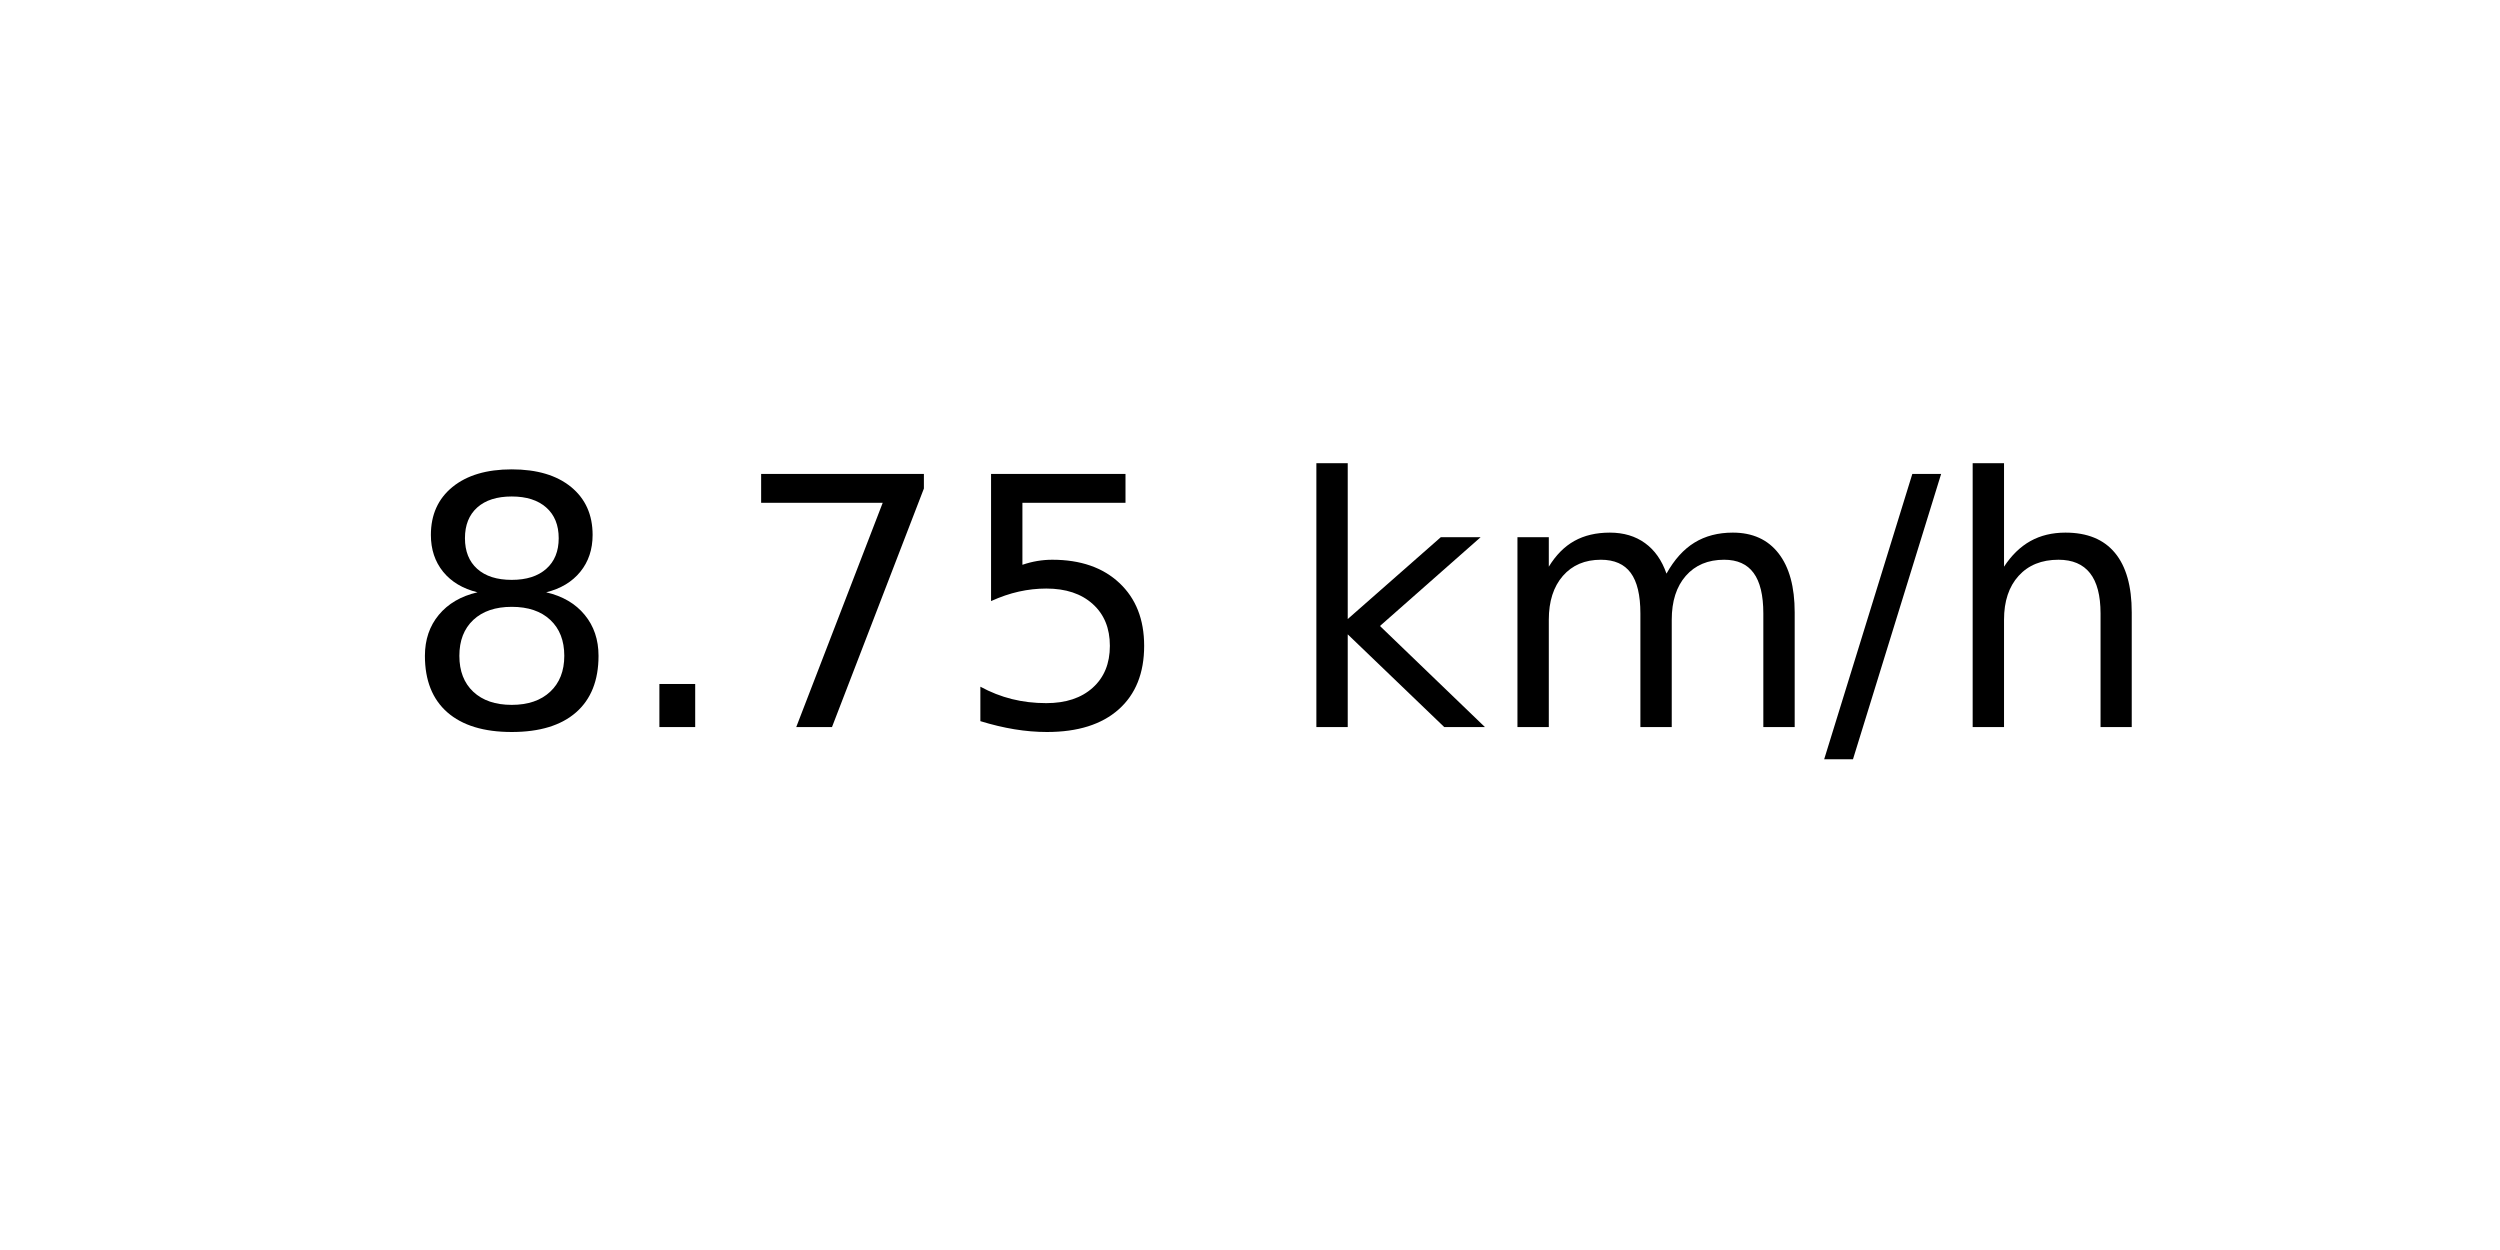
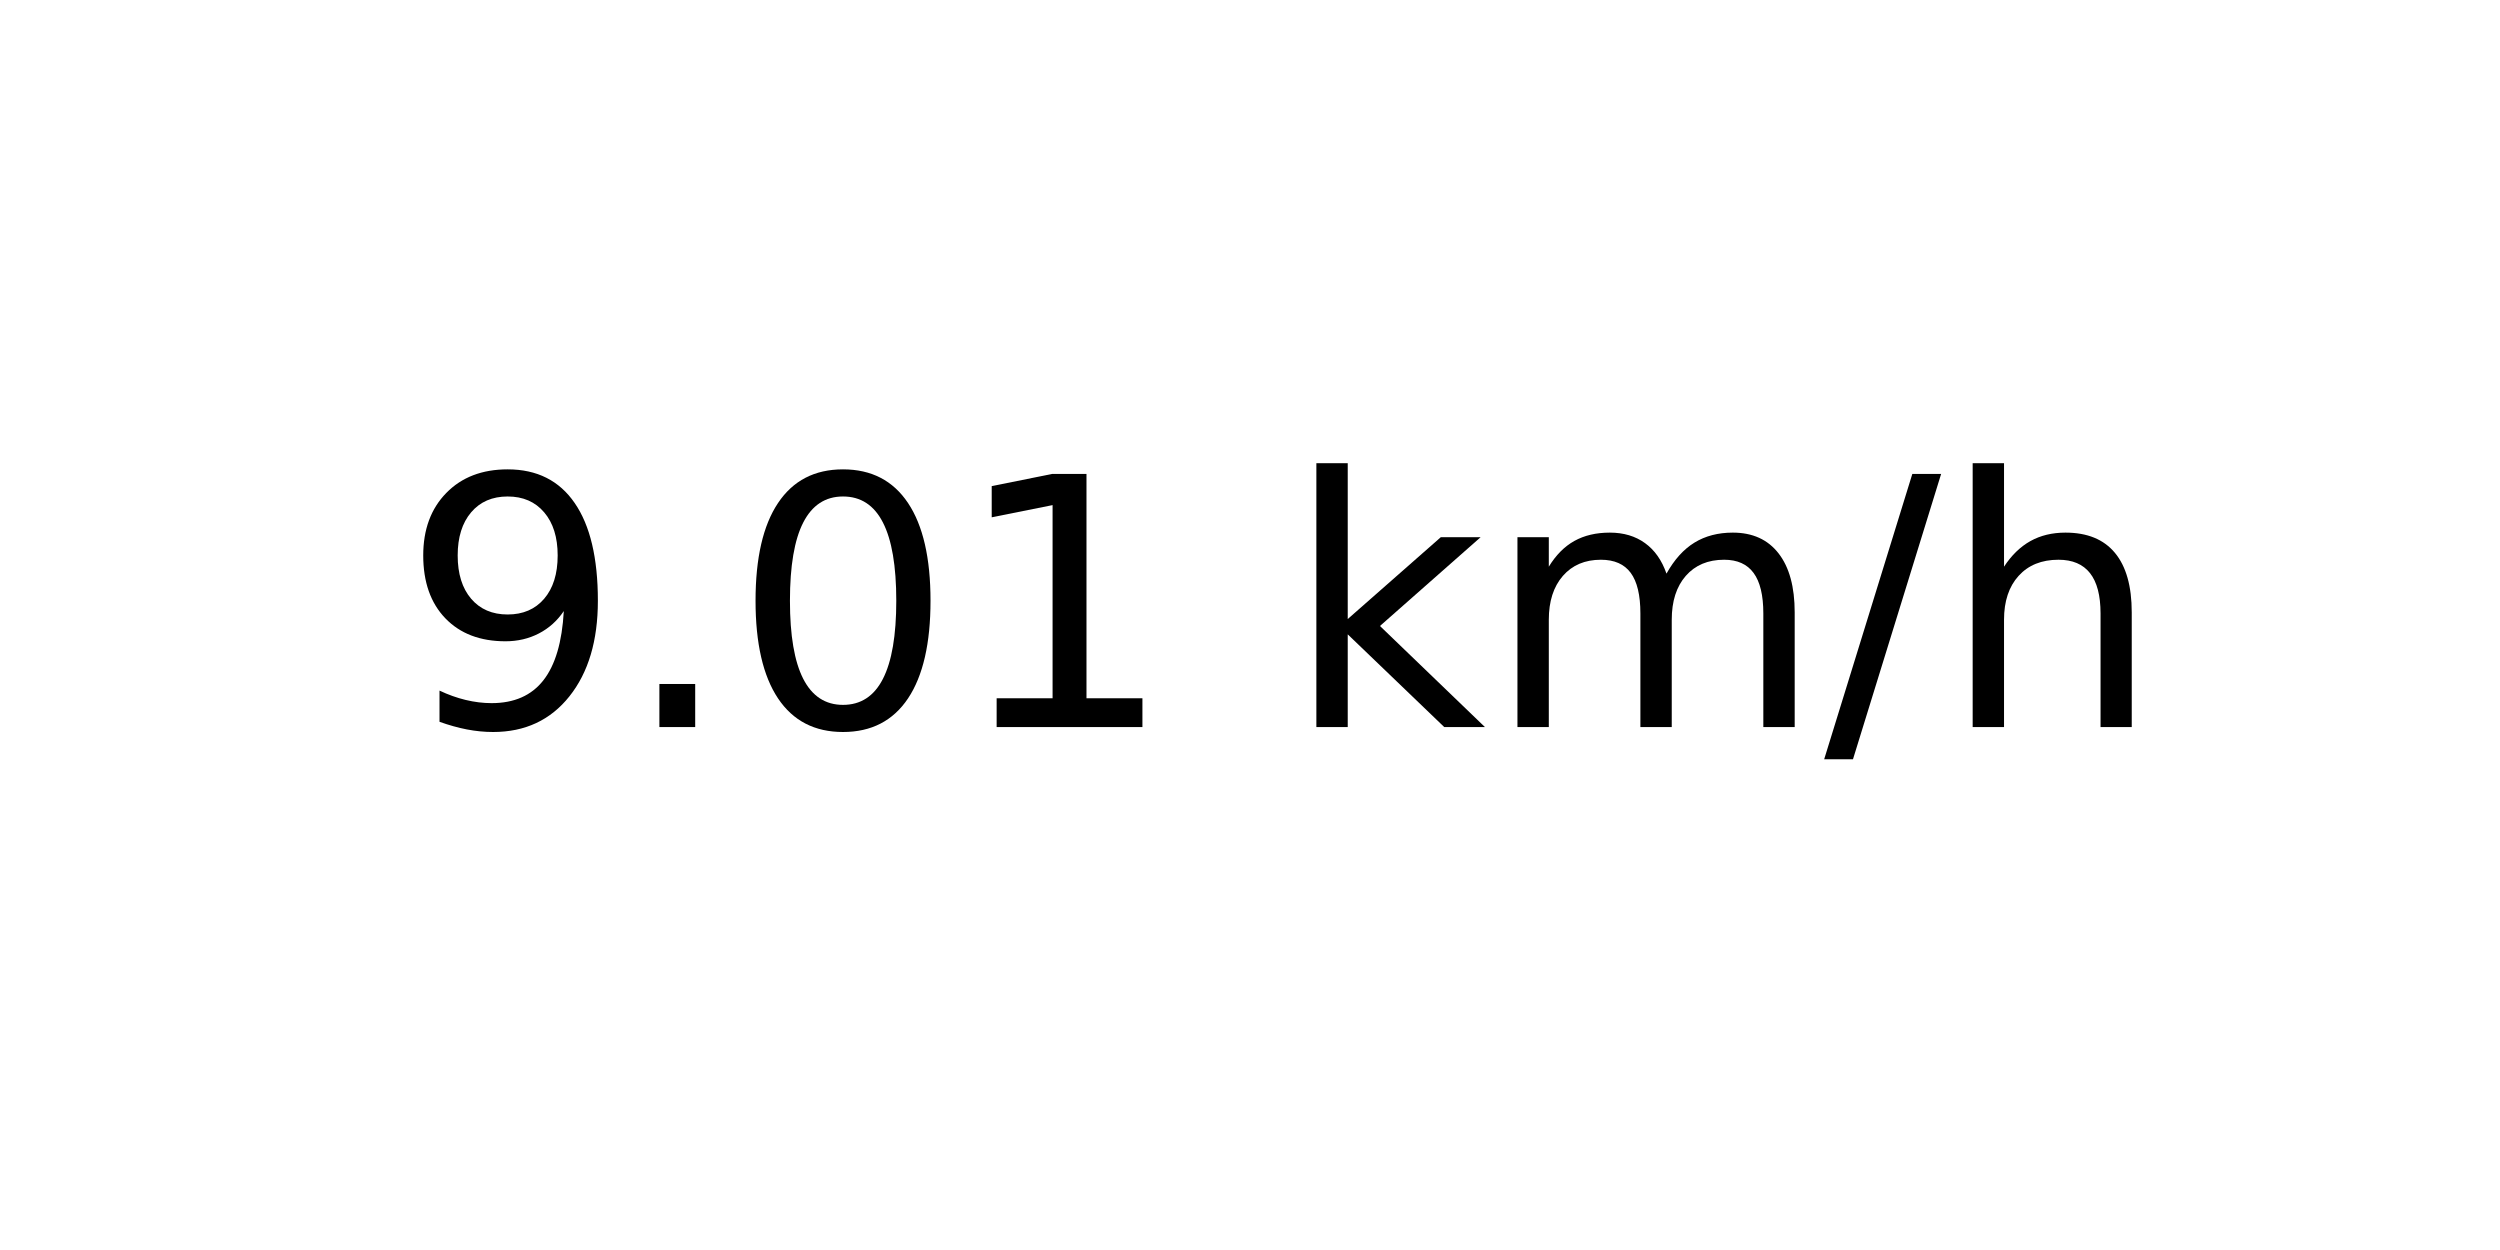
<svg xmlns="http://www.w3.org/2000/svg" xmlns:xlink="http://www.w3.org/1999/xlink" width="72pt" height="36pt" viewBox="0 0 72 36" version="1.1">
  <defs>
    <style type="text/css">*{stroke-linejoin: round; stroke-linecap: butt}</style>
  </defs>
  <g id="figure_1">
    <g id="axes_1">
      <g id="text_1">
        <g transform="translate(11.55937 20.93937) scale(0.1 -0.1)">
          <defs>
-             <path id="DejaVuSans-38" d="M 2034 2216  Q 1584 2216 1326 1975  Q 1069 1734 1069 1313  Q 1069 891 1326 650  Q 1584 409 2034 409  Q 2484 409 2743 651  Q 3003 894 3003 1313  Q 3003 1734 2745 1975  Q 2488 2216 2034 2216  z M 1403 2484  Q 997 2584 770 2862  Q 544 3141 544 3541  Q 544 4100 942 4425  Q 1341 4750 2034 4750  Q 2731 4750 3128 4425  Q 3525 4100 3525 3541  Q 3525 3141 3298 2862  Q 3072 2584 2669 2484  Q 3125 2378 3379 2068  Q 3634 1759 3634 1313  Q 3634 634 3220 271  Q 2806 -91 2034 -91  Q 1263 -91 848 271  Q 434 634 434 1313  Q 434 1759 690 2068  Q 947 2378 1403 2484  z M 1172 3481  Q 1172 3119 1398 2916  Q 1625 2713 2034 2713  Q 2441 2713 2670 2916  Q 2900 3119 2900 3481  Q 2900 3844 2670 4047  Q 2441 4250 2034 4250  Q 1625 4250 1398 4047  Q 1172 3844 1172 3481  z " transform="scale(0.015625)" />
+             <path id="DejaVuSans-39" d="M 703 97  L 703 672  Q 941 559 1184 500  Q 1428 441 1663 441  Q 2288 441 2617 861  Q 2947 1281 2994 2138  Q 2813 1869 2534 1725  Q 2256 1581 1919 1581  Q 1219 1581 811 2004  Q 403 2428 403 3163  Q 403 3881 828 4315  Q 1253 4750 1959 4750  Q 2769 4750 3195 4129  Q 3622 3509 3622 2328  Q 3622 1225 3098 567  Q 2575 -91 1691 -91  Q 1453 -91 1209 -44  Q 966 3 703 97  z M 1959 2075  Q 2384 2075 2632 2365  Q 2881 2656 2881 3163  Q 2881 3666 2632 3958  Q 2384 4250 1959 4250  Q 1534 4250 1286 3958  Q 1038 3666 1038 3163  Q 1038 2656 1286 2365  Q 1534 2075 1959 2075  z " transform="scale(0.015625)" />
            <path id="DejaVuSans-2e" d="M 684 794  L 1344 794  L 1344 0  L 684 0  L 684 794  z " transform="scale(0.015625)" />
-             <path id="DejaVuSans-37" d="M 525 4666  L 3525 4666  L 3525 4397  L 1831 0  L 1172 0  L 2766 4134  L 525 4134  L 525 4666  z " transform="scale(0.015625)" />
-             <path id="DejaVuSans-35" d="M 691 4666  L 3169 4666  L 3169 4134  L 1269 4134  L 1269 2991  Q 1406 3038 1543 3061  Q 1681 3084 1819 3084  Q 2600 3084 3056 2656  Q 3513 2228 3513 1497  Q 3513 744 3044 326  Q 2575 -91 1722 -91  Q 1428 -91 1123 -41  Q 819 9 494 109  L 494 744  Q 775 591 1075 516  Q 1375 441 1709 441  Q 2250 441 2565 725  Q 2881 1009 2881 1497  Q 2881 1984 2565 2268  Q 2250 2553 1709 2553  Q 1456 2553 1204 2497  Q 953 2441 691 2322  L 691 4666  z " transform="scale(0.015625)" />
+             <path id="DejaVuSans-30" d="M 2034 4250  Q 1547 4250 1301 3770  Q 1056 3291 1056 2328  Q 1056 1369 1301 889  Q 1547 409 2034 409  Q 2525 409 2770 889  Q 3016 1369 3016 2328  Q 3016 3291 2770 3770  Q 2525 4250 2034 4250  z M 2034 4750  Q 2819 4750 3233 4129  Q 3647 3509 3647 2328  Q 3647 1150 3233 529  Q 2819 -91 2034 -91  Q 1250 -91 836 529  Q 422 1150 422 2328  Q 422 3509 836 4129  Q 1250 4750 2034 4750  z " transform="scale(0.015625)" />
+             <path id="DejaVuSans-31" d="M 794 531  L 1825 531  L 1825 4091  L 703 3866  L 703 4441  L 1819 4666  L 2450 4666  L 2450 531  L 3481 531  L 3481 0  L 794 0  L 794 531  z " transform="scale(0.015625)" />
            <path id="DejaVuSans-20" transform="scale(0.015625)" />
            <path id="DejaVuSans-6b" d="M 581 4863  L 1159 4863  L 1159 1991  L 2875 3500  L 3609 3500  L 1753 1863  L 3688 0  L 2938 0  L 1159 1709  L 1159 0  L 581 0  L 581 4863  z " transform="scale(0.015625)" />
            <path id="DejaVuSans-6d" d="M 3328 2828  Q 3544 3216 3844 3400  Q 4144 3584 4550 3584  Q 5097 3584 5394 3201  Q 5691 2819 5691 2113  L 5691 0  L 5113 0  L 5113 2094  Q 5113 2597 4934 2840  Q 4756 3084 4391 3084  Q 3944 3084 3684 2787  Q 3425 2491 3425 1978  L 3425 0  L 2847 0  L 2847 2094  Q 2847 2600 2669 2842  Q 2491 3084 2119 3084  Q 1678 3084 1418 2786  Q 1159 2488 1159 1978  L 1159 0  L 581 0  L 581 3500  L 1159 3500  L 1159 2956  Q 1356 3278 1631 3431  Q 1906 3584 2284 3584  Q 2666 3584 2933 3390  Q 3200 3197 3328 2828  z " transform="scale(0.015625)" />
            <path id="DejaVuSans-2f" d="M 1625 4666  L 2156 4666  L 531 -594  L 0 -594  L 1625 4666  z " transform="scale(0.015625)" />
            <path id="DejaVuSans-68" d="M 3513 2113  L 3513 0  L 2938 0  L 2938 2094  Q 2938 2591 2744 2837  Q 2550 3084 2163 3084  Q 1697 3084 1428 2787  Q 1159 2491 1159 1978  L 1159 0  L 581 0  L 581 4863  L 1159 4863  L 1159 2956  Q 1366 3272 1645 3428  Q 1925 3584 2291 3584  Q 2894 3584 3203 3211  Q 3513 2838 3513 2113  z " transform="scale(0.015625)" />
          </defs>
-           <use xlink:href="#DejaVuSans-38" />
+           <use xlink:href="#DejaVuSans-39" />
          <use xlink:href="#DejaVuSans-2e" x="63.623" />
-           <use xlink:href="#DejaVuSans-37" x="95.41" />
-           <use xlink:href="#DejaVuSans-35" x="159.033" />
+           <use xlink:href="#DejaVuSans-30" x="95.41" />
+           <use xlink:href="#DejaVuSans-31" x="159.033" />
          <use xlink:href="#DejaVuSans-20" x="222.656" />
          <use xlink:href="#DejaVuSans-6b" x="254.443" />
          <use xlink:href="#DejaVuSans-6d" x="312.354" />
          <use xlink:href="#DejaVuSans-2f" x="409.766" />
          <use xlink:href="#DejaVuSans-68" x="443.457" />
        </g>
      </g>
    </g>
  </g>
</svg>
